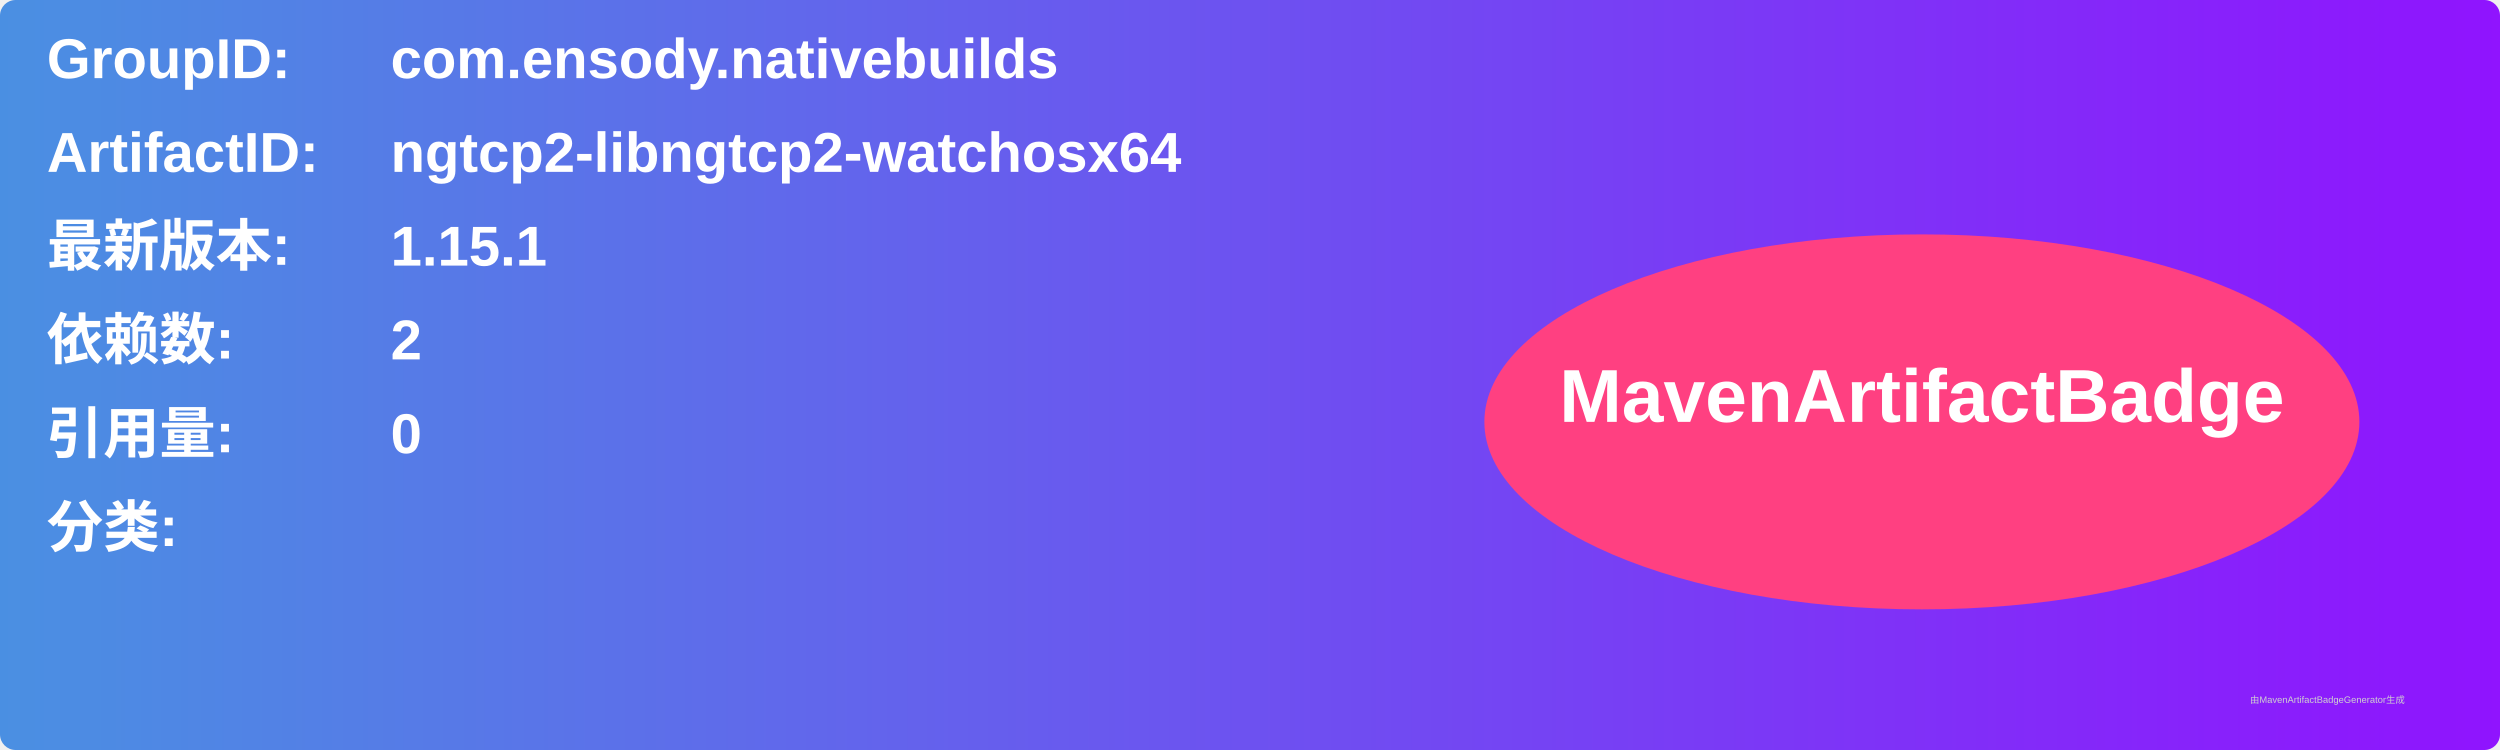
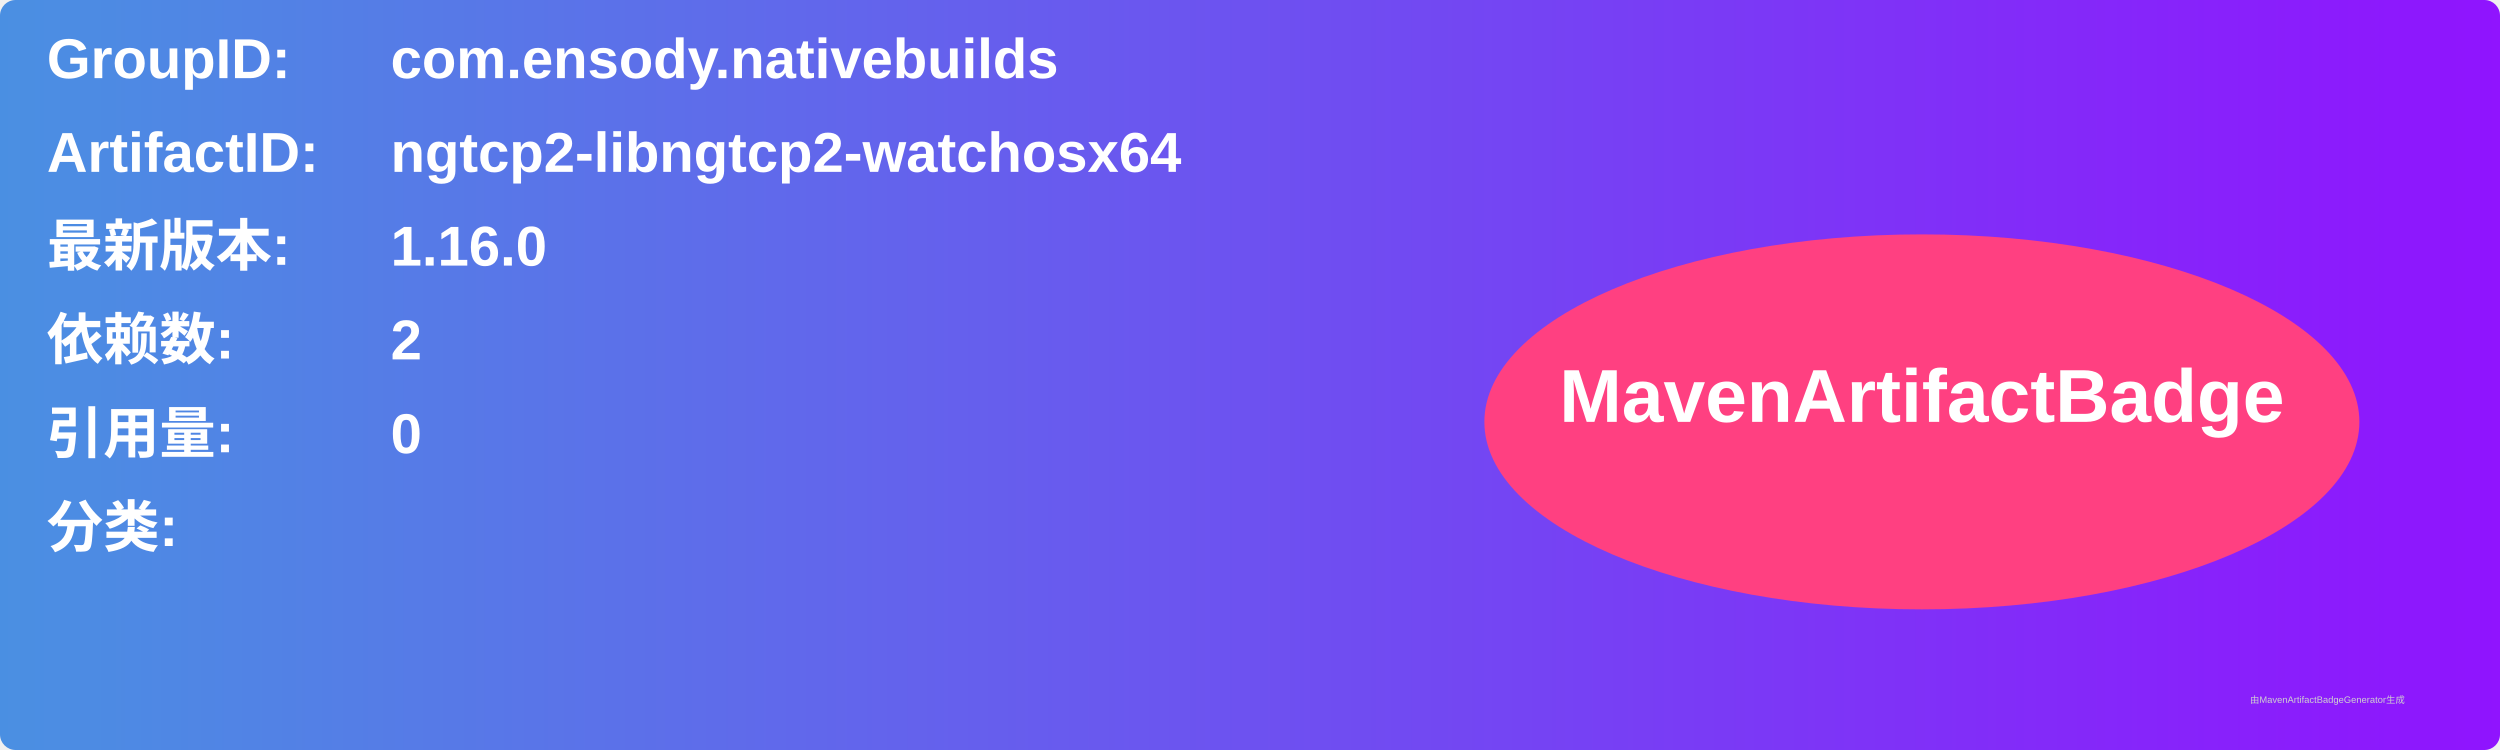
<svg xmlns="http://www.w3.org/2000/svg" width="800" height="240" viewBox="0 0 800 240">
  <linearGradient id="grad" x1="0%" y1="0%" x2="100%" y2="0%">
    <stop offset="0%" stop-color="#4a90e2" />
    <stop offset="100%" stop-color="#9013fe" />
  </linearGradient>
  <rect width="100%" height="100%" rx="5" ry="5" fill="url(#grad)" />
  <g transform="translate(15, 15)">
    <text x="0" y="10" font-family="Arial" font-size="18" fill="white" font-weight="bold" width="260">GroupID:</text>
    <text x="110" y="10" font-family="Arial" font-size="18" fill="white" font-weight="bold" width="460">com.ensody.nativebuilds</text>
    <text x="0" y="40" font-family="Arial" font-size="18" fill="white" font-weight="bold" width="260">ArtifactID:</text>
    <text x="110" y="40" font-family="Arial" font-size="18" fill="white" font-weight="bold" width="460">ngtcp2-libngtcp2-watchosx64</text>
    <text x="0" y="70" font-family="Arial" font-size="18" fill="white" font-weight="bold">最新版本:</text>
    <text x="110" y="70" font-family="Arial" font-size="18" fill="white" font-weight="bold">
-       <tspan font-weight="bold">1.15.1</tspan>
+       <tspan font-weight="bold">1.16.0</tspan>
    </text>
    <text x="0" y="100" font-family="Arial" font-size="18" fill="white" font-weight="bold">依赖数: </text>
    <text x="110" y="100" font-family="Arial" font-size="18" fill="white">
      <tspan font-weight="bold">2</tspan>
    </text>
    <text x="0" y="130" font-family="Arial" font-size="18" fill="white" font-weight="bold">引用量: </text>
    <text x="110" y="130" font-family="Arial" font-size="18" fill="white">
      <tspan font-weight="bold">0</tspan>
    </text>
    <text x="0" y="160" font-family="Arial" font-size="18" fill="white" font-weight="bold">分类:</text>
    <text x="10" y="190" font-family="Arial" font-size="10" fill="white">
      <tspan font-weight="bold" />
    </text>
    <ellipse cx="600" cy="120" rx="140" ry="60" fill="#ff4081" />
    <text x="600" y="120" text-anchor="middle" font-family="Arial" font-size="24" fill="white" font-weight="bold">MavenArtifactBadge</text>
  </g>
  <text x="720" y="225" font-family="Arial" font-size="3" fill="#d0d0d0">由MavenArtifactBadgeGenerator生成</text>
</svg>
